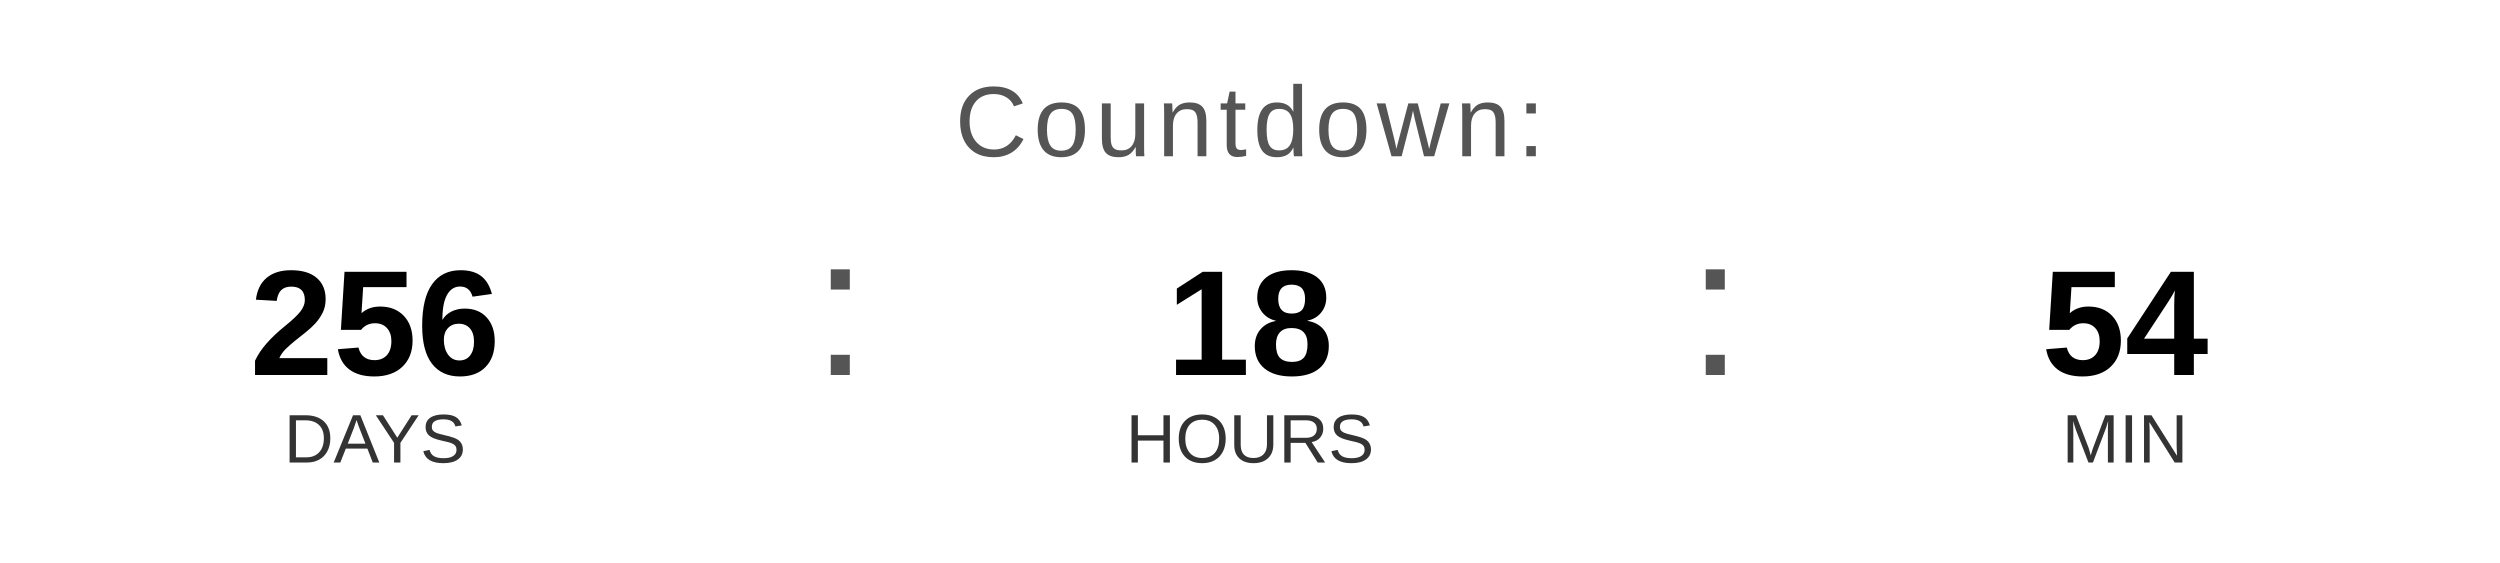
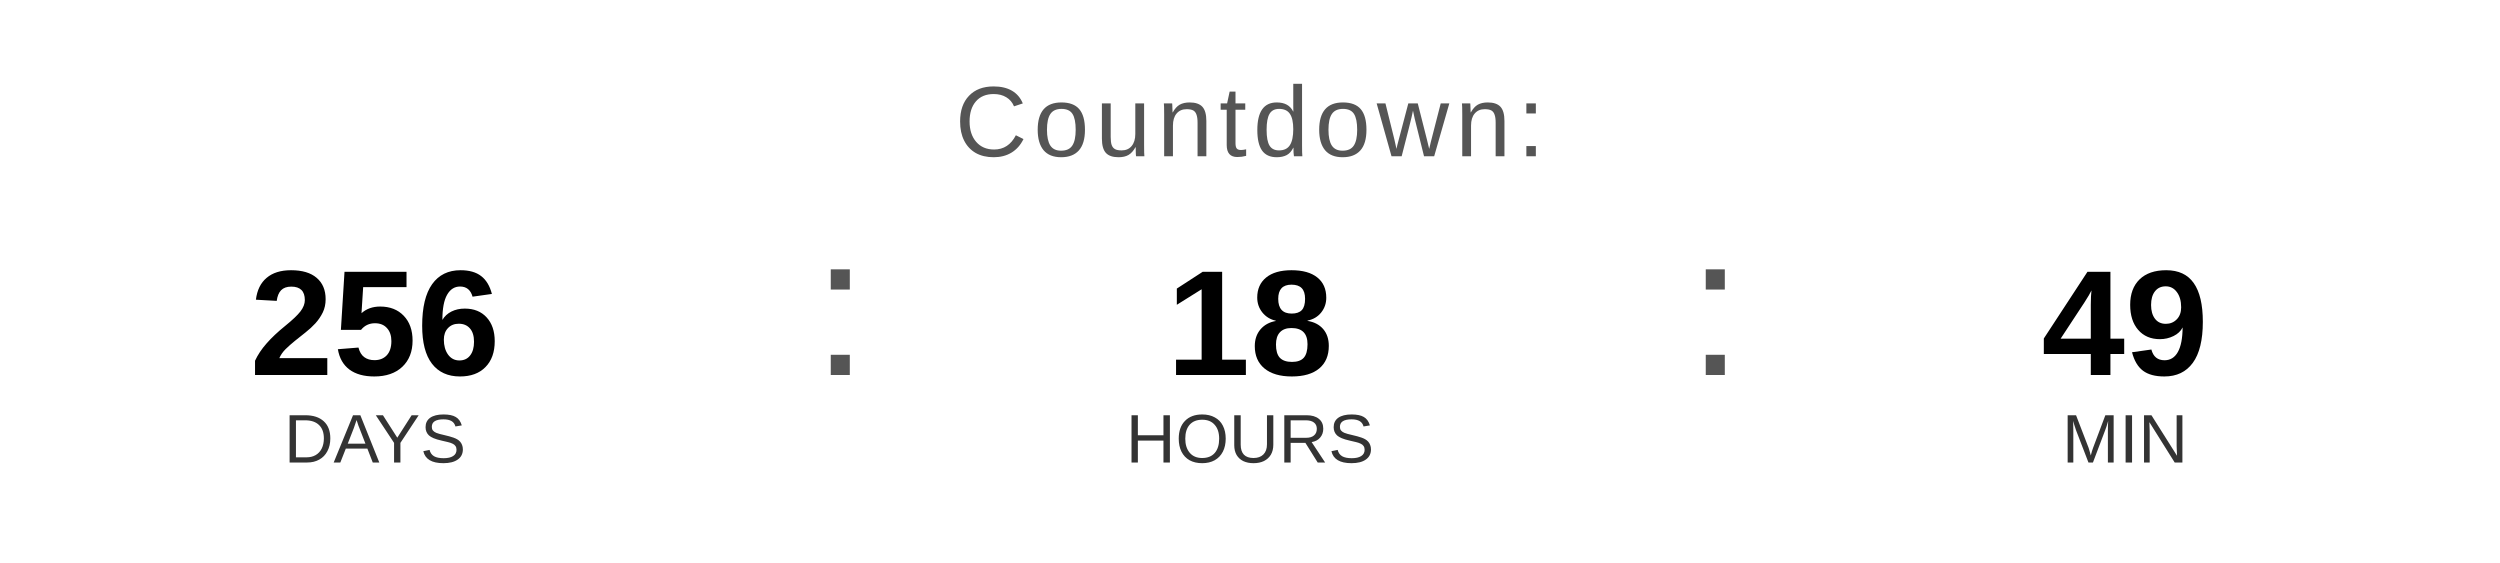
<svg xmlns="http://www.w3.org/2000/svg" width="400" height="90" viewBox="0 0 400 90">
  <text x="200" y="25" font-family="Arial, Helvetica, sans-serif" font-size="16" fill="#555555" text-anchor="middle" letter-spacing="1">
    Countdown:
  </text>
  <text x="60" y="60" font-family="Arial, Helvetica, sans-serif" font-size="24" font-weight="bold" fill="#000000" text-anchor="middle">256</text>
  <text x="60" y="74" font-family="Arial, Helvetica, sans-serif" font-size="11" fill="#333333" text-anchor="middle">DAYS</text>
  <text x="130" y="60" font-family="Arial, sans-serif" font-size="32" fill="#555555">:</text>
  <text x="200" y="60" font-family="Arial, Helvetica, sans-serif" font-size="24" font-weight="bold" fill="#000000" text-anchor="middle">18</text>
  <text x="200" y="74" font-family="Arial, Helvetica, sans-serif" font-size="11" fill="#333333" text-anchor="middle">HOURS</text>
  <text x="270" y="60" font-family="Arial, sans-serif" font-size="32" fill="#555555">:</text>
-   <text x="340" y="60" font-family="Arial, Helvetica, sans-serif" font-size="24" font-weight="bold" fill="#000000" text-anchor="middle">54</text>
+   <text x="340" y="60" font-family="Arial, Helvetica, sans-serif" font-size="24" font-weight="bold" fill="#000000" text-anchor="middle">49</text>
  <text x="340" y="74" font-family="Arial, Helvetica, sans-serif" font-size="11" fill="#333333" text-anchor="middle">MIN</text>
</svg>
